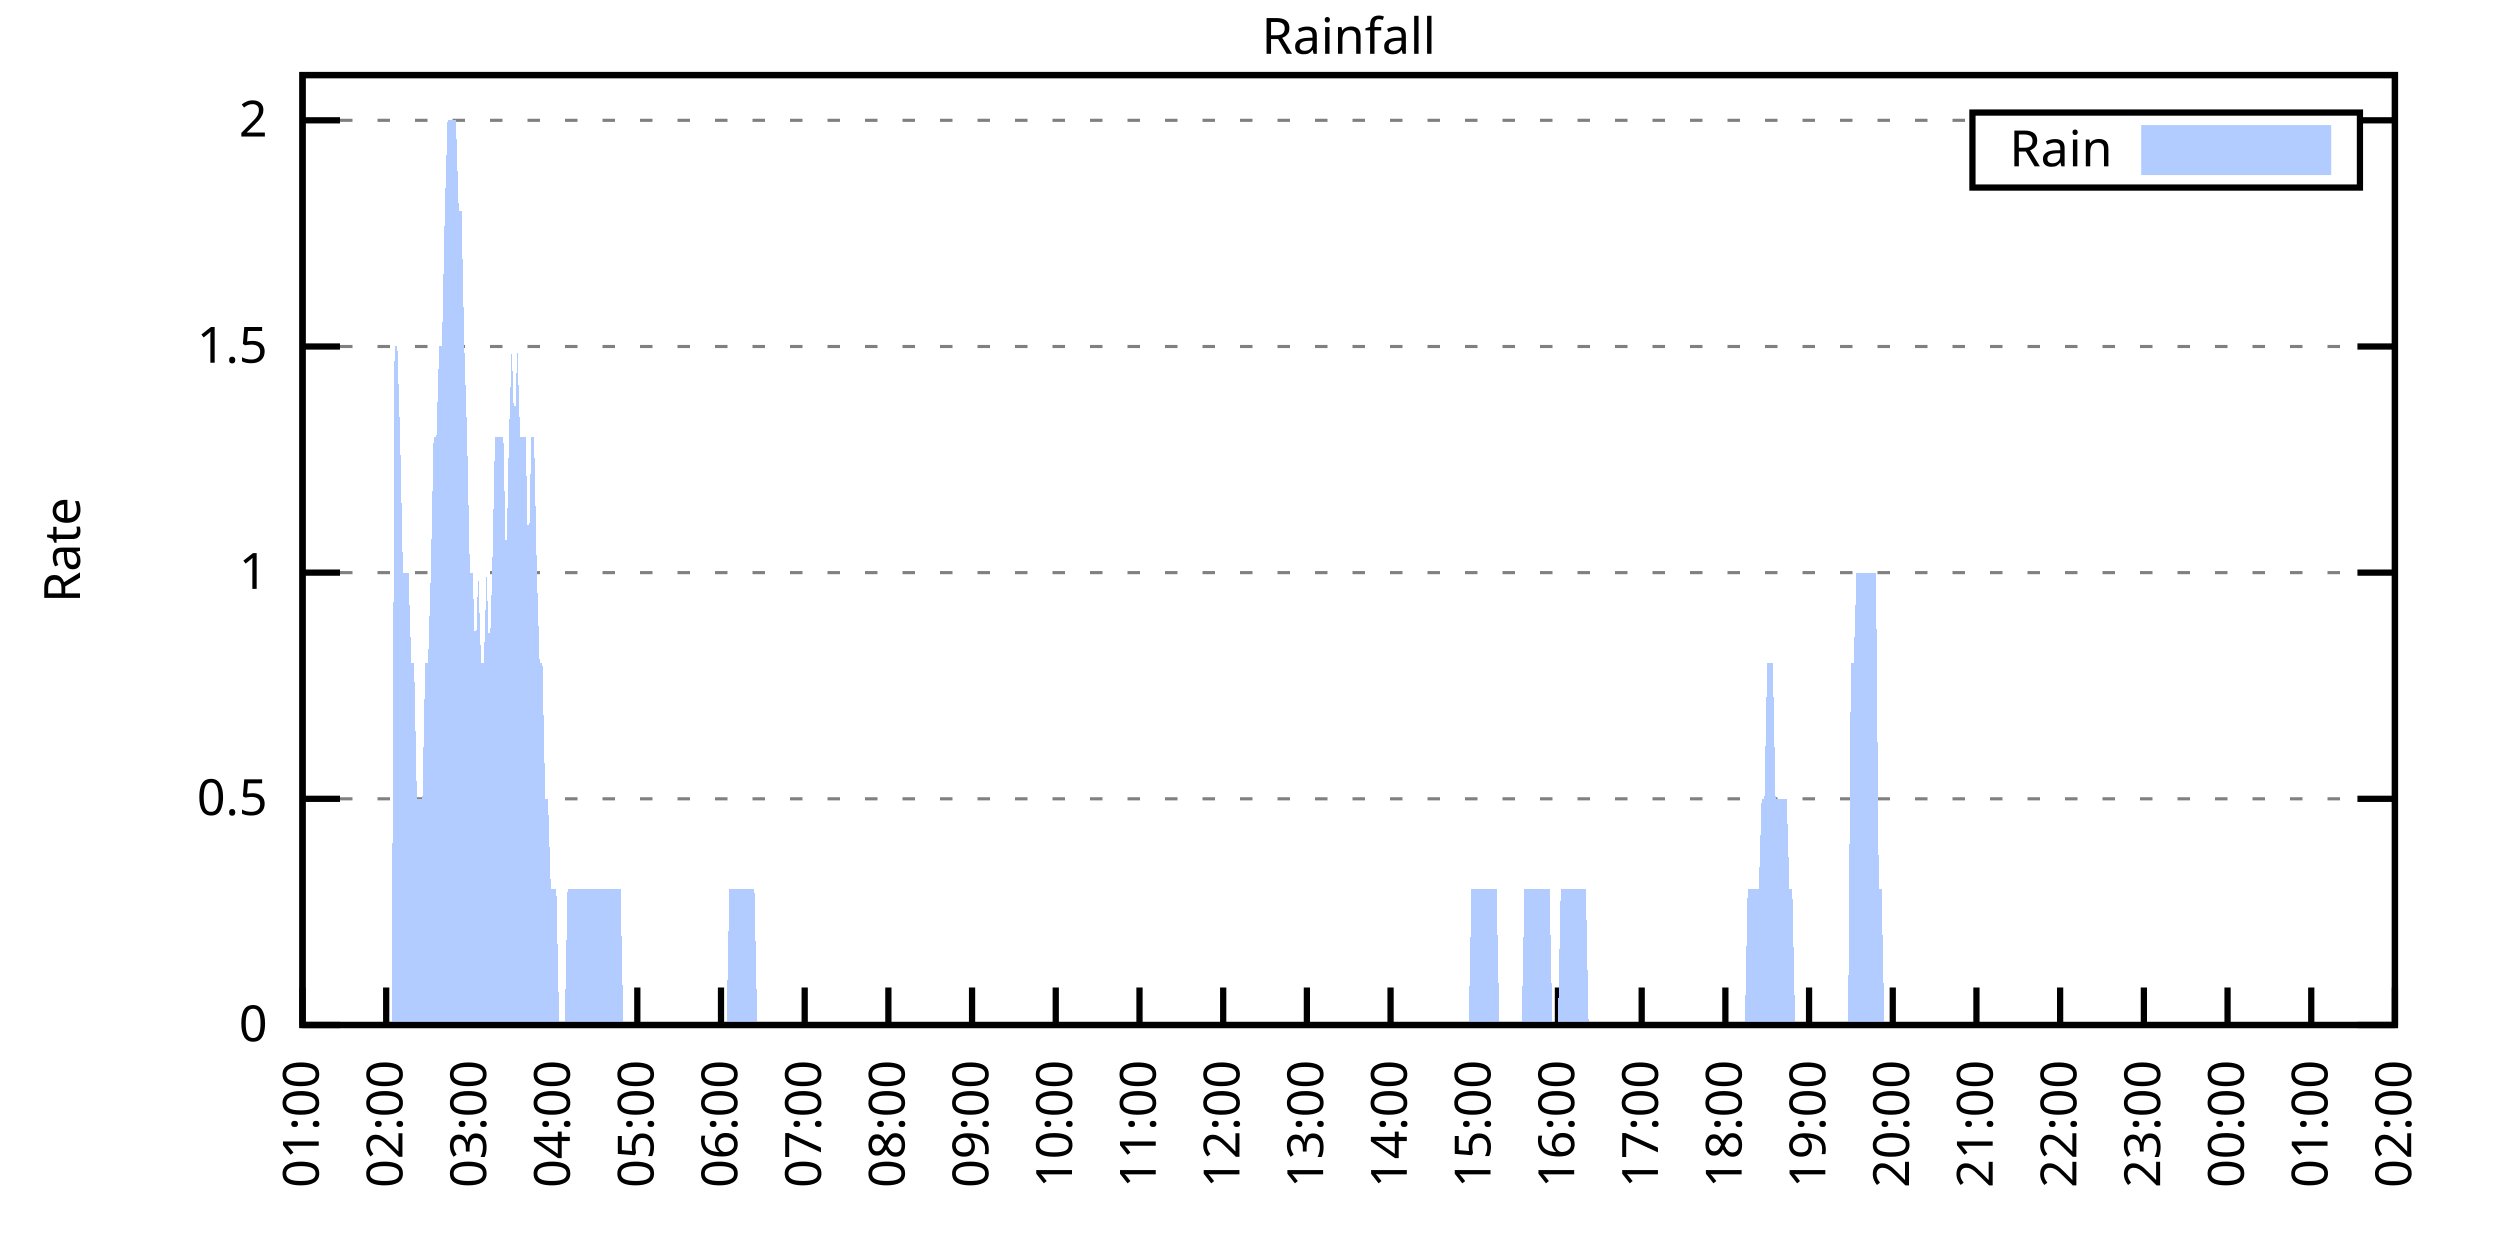
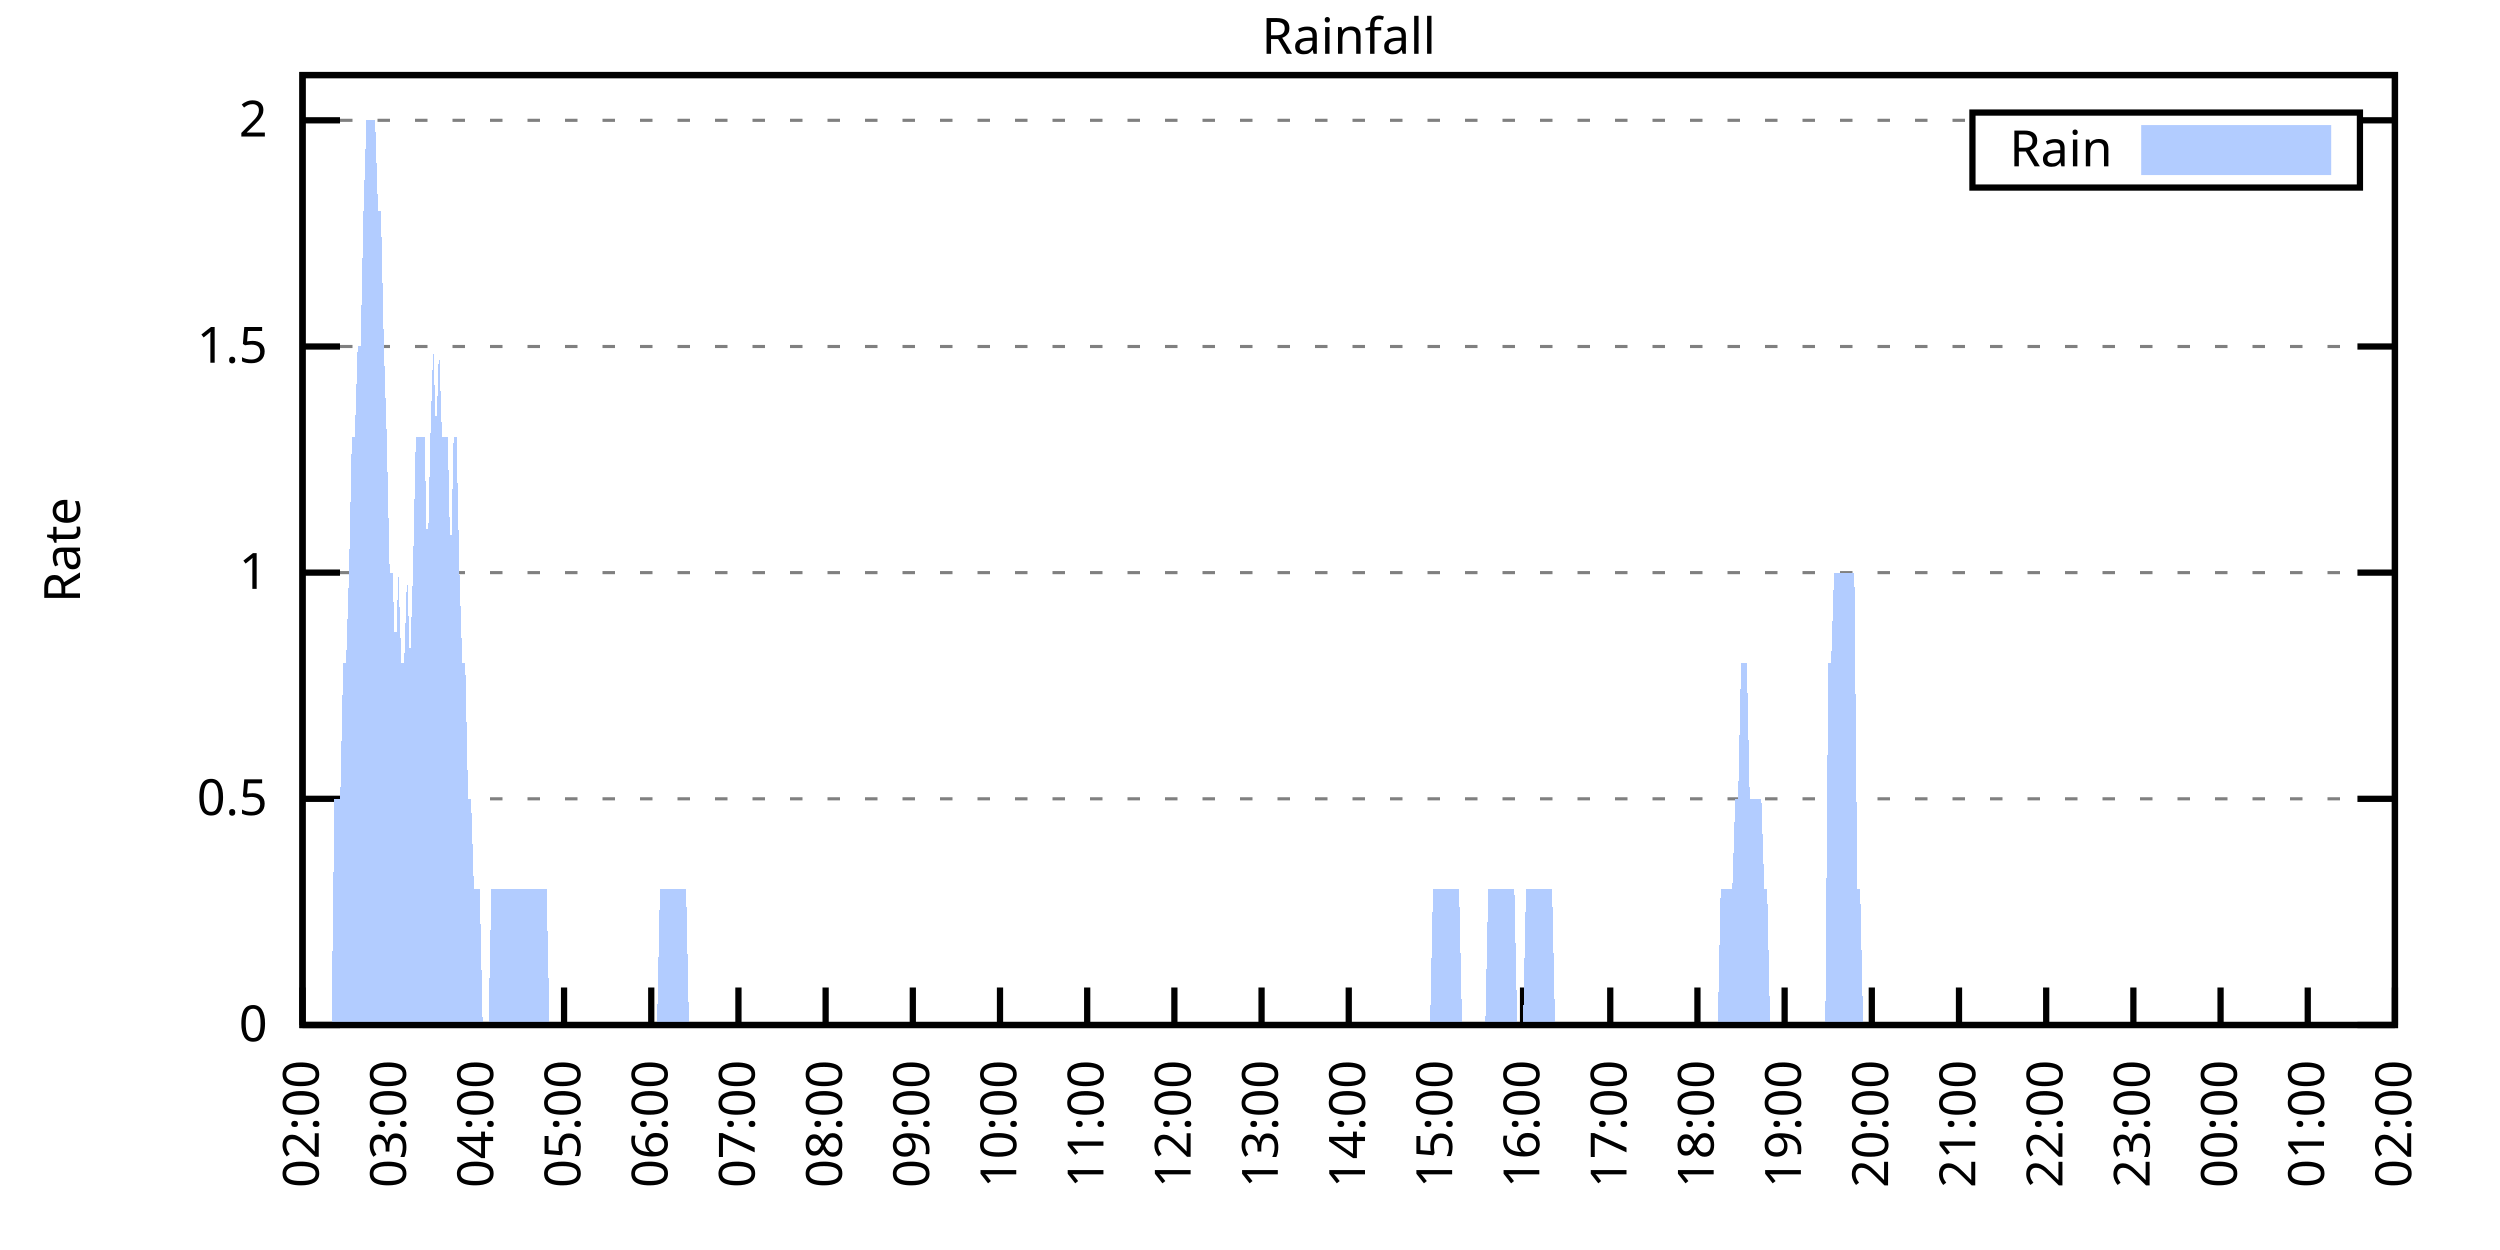
<svg xmlns="http://www.w3.org/2000/svg" xmlns:xlink="http://www.w3.org/1999/xlink" width="400" height="200" viewBox="0 0 400 200">
  <g id="gnuplot_canvas">
    <rect x="0" y="0" width="400" height="200" fill="none" />
    <defs>
      <circle id="gpDot" r="0.5" stroke-width="0.5" stroke="currentColor" />
      <path id="gpPt0" stroke-width="0.333" stroke="currentColor" d="M-1,0 h2 M0,-1 v2" />
      <path id="gpPt1" stroke-width="0.333" stroke="currentColor" d="M-1,-1 L1,1 M1,-1 L-1,1" />
      <path id="gpPt2" stroke-width="0.333" stroke="currentColor" d="M-1,0 L1,0 M0,-1 L0,1 M-1,-1 L1,1 M-1,1 L1,-1" />
      <rect id="gpPt3" stroke-width="0.333" stroke="currentColor" x="-1" y="-1" width="2" height="2" />
      <rect id="gpPt4" stroke-width="0.333" stroke="currentColor" fill="currentColor" x="-1" y="-1" width="2" height="2" />
      <circle id="gpPt5" stroke-width="0.333" stroke="currentColor" cx="0" cy="0" r="1" />
      <use xlink:href="#gpPt5" id="gpPt6" fill="currentColor" stroke="none" />
      <path id="gpPt7" stroke-width="0.333" stroke="currentColor" d="M0,-1.33 L-1.33,0.67 L1.33,0.67 z" />
      <use xlink:href="#gpPt7" id="gpPt8" fill="currentColor" stroke="none" />
      <use xlink:href="#gpPt7" id="gpPt9" stroke="currentColor" transform="rotate(180)" />
      <use xlink:href="#gpPt9" id="gpPt10" fill="currentColor" stroke="none" />
      <use xlink:href="#gpPt3" id="gpPt11" stroke="currentColor" transform="rotate(45)" />
      <use xlink:href="#gpPt11" id="gpPt12" fill="currentColor" stroke="none" />
      <path id="gpPt13" stroke-width="0.333" stroke="currentColor" d="M0,1.330 L1.265,0.411 L0.782,-1.067 L-0.782,-1.076 L-1.265,0.411 z" />
      <use xlink:href="#gpPt13" id="gpPt14" fill="currentColor" stroke="none" />
      <filter id="textbox" filterUnits="objectBoundingBox" x="0" y="0" height="1" width="1">
        <feFlood flood-color="white" flood-opacity="1" result="bgnd" />
        <feComposite in="SourceGraphic" in2="bgnd" operator="atop" />
      </filter>
      <filter id="greybox" filterUnits="objectBoundingBox" x="0" y="0" height="1" width="1">
        <feFlood flood-color="lightgrey" flood-opacity="1" result="grey" />
        <feComposite in="SourceGraphic" in2="grey" operator="atop" />
      </filter>
    </defs>
    <g fill="none" color="white" stroke="currentColor" stroke-width="1.00" stroke-linecap="butt" stroke-linejoin="miter">
</g>
    <g fill="none" color="black" stroke="currentColor" stroke-width="1.00" stroke-linecap="butt" stroke-linejoin="miter">
      <g stroke="none" shape-rendering="crispEdges">
        <polygon fill="rgb(255, 255, 255)" points="48.40,164.00 383.18,164.00 383.18,12.02 48.40,12.02 " />
      </g>
    </g>
    <g fill="none" color="black" stroke="currentColor" stroke-width="1.00" stroke-linecap="butt" stroke-linejoin="miter">
</g>
    <g fill="none" color="black" stroke="black" stroke-width="0.50" stroke-linecap="butt" stroke-linejoin="miter">
</g>
    <g fill="none" color="gray" stroke="currentColor" stroke-width="0.50" stroke-linecap="butt" stroke-linejoin="miter">
      <path stroke="gray" stroke-dasharray="2,4" class="gridline" d="M48.40,164.00 L383.19,164.00  " />
    </g>
    <g fill="none" color="gray" stroke="gray" stroke-width="1.00" stroke-linecap="butt" stroke-linejoin="miter">
</g>
    <g fill="none" color="black" stroke="currentColor" stroke-width="1.00" stroke-linecap="butt" stroke-linejoin="miter">
      <path stroke="black" d="M48.40,164.00 L54.40,164.00 M383.19,164.00 L377.19,164.00  " />
      <g transform="translate(42.80,166.60)" stroke="none" fill="black" font-family="Sans" font-size="8.00" text-anchor="end">
        <text>
          <tspan font-family="Sans"> 0</tspan>
        </text>
      </g>
    </g>
    <g fill="none" color="black" stroke="currentColor" stroke-width="1.00" stroke-linecap="butt" stroke-linejoin="miter">
</g>
    <g fill="none" color="black" stroke="black" stroke-width="0.50" stroke-linecap="butt" stroke-linejoin="miter">
</g>
    <g fill="none" color="gray" stroke="currentColor" stroke-width="0.50" stroke-linecap="butt" stroke-linejoin="miter">
      <path stroke="gray" stroke-dasharray="2,4" class="gridline" d="M48.40,127.81 L383.19,127.81  " />
    </g>
    <g fill="none" color="gray" stroke="gray" stroke-width="1.00" stroke-linecap="butt" stroke-linejoin="miter">
</g>
    <g fill="none" color="black" stroke="currentColor" stroke-width="1.00" stroke-linecap="butt" stroke-linejoin="miter">
      <path stroke="black" d="M48.40,127.81 L54.40,127.81 M383.19,127.81 L377.19,127.81  " />
      <g transform="translate(42.80,130.41)" stroke="none" fill="black" font-family="Sans" font-size="8.00" text-anchor="end">
        <text>
          <tspan font-family="Sans"> 0.5</tspan>
        </text>
      </g>
    </g>
    <g fill="none" color="black" stroke="currentColor" stroke-width="1.00" stroke-linecap="butt" stroke-linejoin="miter">
</g>
    <g fill="none" color="black" stroke="black" stroke-width="0.50" stroke-linecap="butt" stroke-linejoin="miter">
</g>
    <g fill="none" color="gray" stroke="currentColor" stroke-width="0.50" stroke-linecap="butt" stroke-linejoin="miter">
      <path stroke="gray" stroke-dasharray="2,4" class="gridline" d="M48.40,91.62 L383.19,91.62  " />
    </g>
    <g fill="none" color="gray" stroke="gray" stroke-width="1.00" stroke-linecap="butt" stroke-linejoin="miter">
</g>
    <g fill="none" color="black" stroke="currentColor" stroke-width="1.00" stroke-linecap="butt" stroke-linejoin="miter">
      <path stroke="black" d="M48.40,91.62 L54.40,91.62 M383.19,91.62 L377.19,91.62  " />
      <g transform="translate(42.80,94.22)" stroke="none" fill="black" font-family="Sans" font-size="8.00" text-anchor="end">
        <text>
          <tspan font-family="Sans"> 1</tspan>
        </text>
      </g>
    </g>
    <g fill="none" color="black" stroke="currentColor" stroke-width="1.00" stroke-linecap="butt" stroke-linejoin="miter">
</g>
    <g fill="none" color="black" stroke="black" stroke-width="0.50" stroke-linecap="butt" stroke-linejoin="miter">
</g>
    <g fill="none" color="gray" stroke="currentColor" stroke-width="0.50" stroke-linecap="butt" stroke-linejoin="miter">
      <path stroke="gray" stroke-dasharray="2,4" class="gridline" d="M48.40,55.44 L383.19,55.44  " />
    </g>
    <g fill="none" color="gray" stroke="gray" stroke-width="1.00" stroke-linecap="butt" stroke-linejoin="miter">
</g>
    <g fill="none" color="black" stroke="currentColor" stroke-width="1.00" stroke-linecap="butt" stroke-linejoin="miter">
      <path stroke="black" d="M48.40,55.44 L54.40,55.44 M383.19,55.44 L377.19,55.44  " />
      <g transform="translate(42.80,58.04)" stroke="none" fill="black" font-family="Sans" font-size="8.00" text-anchor="end">
        <text>
          <tspan font-family="Sans"> 1.5</tspan>
        </text>
      </g>
    </g>
    <g fill="none" color="black" stroke="currentColor" stroke-width="1.00" stroke-linecap="butt" stroke-linejoin="miter">
</g>
    <g fill="none" color="black" stroke="black" stroke-width="0.50" stroke-linecap="butt" stroke-linejoin="miter">
</g>
    <g fill="none" color="gray" stroke="currentColor" stroke-width="0.50" stroke-linecap="butt" stroke-linejoin="miter">
      <path stroke="gray" stroke-dasharray="2,4" class="gridline" d="M48.40,19.25 L315.59,19.25 M377.59,19.25 L383.19,19.25  " />
    </g>
    <g fill="none" color="gray" stroke="gray" stroke-width="1.00" stroke-linecap="butt" stroke-linejoin="miter">
</g>
    <g fill="none" color="black" stroke="currentColor" stroke-width="1.00" stroke-linecap="butt" stroke-linejoin="miter">
      <path stroke="black" d="M48.40,19.25 L54.40,19.25 M383.19,19.25 L377.19,19.25  " />
      <g transform="translate(42.80,21.85)" stroke="none" fill="black" font-family="Sans" font-size="8.00" text-anchor="end">
        <text>
          <tspan font-family="Sans"> 2</tspan>
        </text>
      </g>
    </g>
    <g fill="none" color="black" stroke="currentColor" stroke-width="1.00" stroke-linecap="butt" stroke-linejoin="miter">
      <path stroke="black" d="M48.40,164.00 L48.40,158.00  " />
      <g transform="translate(51.00,169.60) rotate(270.00)" stroke="none" fill="black" font-family="Sans" font-size="8.00" text-anchor="end">
        <text>
-           <tspan font-family="Sans">01:00</tspan>
-         </text>
-       </g>
-     </g>
-     <g fill="none" color="black" stroke="currentColor" stroke-width="1.00" stroke-linecap="butt" stroke-linejoin="miter">
-       <path stroke="black" d="M61.79,164.00 L61.79,158.00  " />
-       <g transform="translate(64.39,169.60) rotate(270.00)" stroke="none" fill="black" font-family="Sans" font-size="8.00" text-anchor="end">
-         <text>
          <tspan font-family="Sans">02:00</tspan>
        </text>
      </g>
    </g>
    <g fill="none" color="black" stroke="currentColor" stroke-width="1.00" stroke-linecap="butt" stroke-linejoin="miter">
-       <path stroke="black" d="M75.18,164.00 L75.18,158.00  " />
-       <g transform="translate(77.78,169.60) rotate(270.00)" stroke="none" fill="black" font-family="Sans" font-size="8.00" text-anchor="end">
+       <path stroke="black" d="M62.35,164.00 L62.35,158.00  " />
+       <g transform="translate(64.95,169.60) rotate(270.00)" stroke="none" fill="black" font-family="Sans" font-size="8.00" text-anchor="end">
        <text>
          <tspan font-family="Sans">03:00</tspan>
        </text>
      </g>
    </g>
    <g fill="none" color="black" stroke="currentColor" stroke-width="1.00" stroke-linecap="butt" stroke-linejoin="miter">
-       <path stroke="black" d="M88.57,164.00 L88.57,158.00  " />
-       <g transform="translate(91.17,169.60) rotate(270.00)" stroke="none" fill="black" font-family="Sans" font-size="8.00" text-anchor="end">
+       <path stroke="black" d="M76.30,164.00 L76.30,158.00  " />
+       <g transform="translate(78.90,169.60) rotate(270.00)" stroke="none" fill="black" font-family="Sans" font-size="8.00" text-anchor="end">
        <text>
          <tspan font-family="Sans">04:00</tspan>
        </text>
      </g>
    </g>
    <g fill="none" color="black" stroke="currentColor" stroke-width="1.00" stroke-linecap="butt" stroke-linejoin="miter">
-       <path stroke="black" d="M101.97,164.00 L101.97,158.00  " />
-       <g transform="translate(104.57,169.60) rotate(270.00)" stroke="none" fill="black" font-family="Sans" font-size="8.00" text-anchor="end">
+       <path stroke="black" d="M90.25,164.00 L90.25,158.00  " />
+       <g transform="translate(92.85,169.60) rotate(270.00)" stroke="none" fill="black" font-family="Sans" font-size="8.00" text-anchor="end">
        <text>
          <tspan font-family="Sans">05:00</tspan>
        </text>
      </g>
    </g>
    <g fill="none" color="black" stroke="currentColor" stroke-width="1.00" stroke-linecap="butt" stroke-linejoin="miter">
-       <path stroke="black" d="M115.36,164.00 L115.36,158.00  " />
-       <g transform="translate(117.96,169.60) rotate(270.00)" stroke="none" fill="black" font-family="Sans" font-size="8.00" text-anchor="end">
+       <path stroke="black" d="M104.20,164.00 L104.20,158.00  " />
+       <g transform="translate(106.80,169.60) rotate(270.00)" stroke="none" fill="black" font-family="Sans" font-size="8.00" text-anchor="end">
        <text>
          <tspan font-family="Sans">06:00</tspan>
        </text>
      </g>
    </g>
    <g fill="none" color="black" stroke="currentColor" stroke-width="1.00" stroke-linecap="butt" stroke-linejoin="miter">
-       <path stroke="black" d="M128.75,164.00 L128.75,158.00  " />
-       <g transform="translate(131.35,169.60) rotate(270.00)" stroke="none" fill="black" font-family="Sans" font-size="8.00" text-anchor="end">
+       <path stroke="black" d="M118.15,164.00 L118.15,158.00  " />
+       <g transform="translate(120.75,169.60) rotate(270.00)" stroke="none" fill="black" font-family="Sans" font-size="8.00" text-anchor="end">
        <text>
          <tspan font-family="Sans">07:00</tspan>
        </text>
      </g>
    </g>
    <g fill="none" color="black" stroke="currentColor" stroke-width="1.00" stroke-linecap="butt" stroke-linejoin="miter">
-       <path stroke="black" d="M142.14,164.00 L142.14,158.00  " />
-       <g transform="translate(144.74,169.60) rotate(270.00)" stroke="none" fill="black" font-family="Sans" font-size="8.00" text-anchor="end">
+       <path stroke="black" d="M132.10,164.00 L132.10,158.00  " />
+       <g transform="translate(134.70,169.60) rotate(270.00)" stroke="none" fill="black" font-family="Sans" font-size="8.00" text-anchor="end">
        <text>
          <tspan font-family="Sans">08:00</tspan>
        </text>
      </g>
    </g>
    <g fill="none" color="black" stroke="currentColor" stroke-width="1.00" stroke-linecap="butt" stroke-linejoin="miter">
-       <path stroke="black" d="M155.53,164.00 L155.53,158.00  " />
-       <g transform="translate(158.13,169.60) rotate(270.00)" stroke="none" fill="black" font-family="Sans" font-size="8.00" text-anchor="end">
+       <path stroke="black" d="M146.05,164.00 L146.05,158.00  " />
+       <g transform="translate(148.65,169.60) rotate(270.00)" stroke="none" fill="black" font-family="Sans" font-size="8.00" text-anchor="end">
        <text>
          <tspan font-family="Sans">09:00</tspan>
        </text>
      </g>
    </g>
    <g fill="none" color="black" stroke="currentColor" stroke-width="1.00" stroke-linecap="butt" stroke-linejoin="miter">
-       <path stroke="black" d="M168.92,164.00 L168.92,158.00  " />
-       <g transform="translate(171.52,169.60) rotate(270.00)" stroke="none" fill="black" font-family="Sans" font-size="8.00" text-anchor="end">
+       <path stroke="black" d="M160.00,164.00 L160.00,158.00  " />
+       <g transform="translate(162.60,169.60) rotate(270.00)" stroke="none" fill="black" font-family="Sans" font-size="8.00" text-anchor="end">
        <text>
          <tspan font-family="Sans">10:00</tspan>
        </text>
      </g>
    </g>
    <g fill="none" color="black" stroke="currentColor" stroke-width="1.00" stroke-linecap="butt" stroke-linejoin="miter">
-       <path stroke="black" d="M182.32,164.00 L182.32,158.00  " />
-       <g transform="translate(184.92,169.60) rotate(270.00)" stroke="none" fill="black" font-family="Sans" font-size="8.00" text-anchor="end">
+       <path stroke="black" d="M173.95,164.00 L173.95,158.00  " />
+       <g transform="translate(176.55,169.60) rotate(270.00)" stroke="none" fill="black" font-family="Sans" font-size="8.00" text-anchor="end">
        <text>
          <tspan font-family="Sans">11:00</tspan>
        </text>
      </g>
    </g>
    <g fill="none" color="black" stroke="currentColor" stroke-width="1.00" stroke-linecap="butt" stroke-linejoin="miter">
-       <path stroke="black" d="M195.71,164.00 L195.71,158.00  " />
-       <g transform="translate(198.31,169.60) rotate(270.00)" stroke="none" fill="black" font-family="Sans" font-size="8.00" text-anchor="end">
+       <path stroke="black" d="M187.90,164.00 L187.90,158.00  " />
+       <g transform="translate(190.50,169.60) rotate(270.00)" stroke="none" fill="black" font-family="Sans" font-size="8.00" text-anchor="end">
        <text>
          <tspan font-family="Sans">12:00</tspan>
        </text>
      </g>
    </g>
    <g fill="none" color="black" stroke="currentColor" stroke-width="1.00" stroke-linecap="butt" stroke-linejoin="miter">
-       <path stroke="black" d="M209.10,164.00 L209.10,158.00  " />
-       <g transform="translate(211.70,169.60) rotate(270.00)" stroke="none" fill="black" font-family="Sans" font-size="8.00" text-anchor="end">
+       <path stroke="black" d="M201.85,164.00 L201.85,158.00  " />
+       <g transform="translate(204.45,169.60) rotate(270.00)" stroke="none" fill="black" font-family="Sans" font-size="8.00" text-anchor="end">
        <text>
          <tspan font-family="Sans">13:00</tspan>
        </text>
      </g>
    </g>
    <g fill="none" color="black" stroke="currentColor" stroke-width="1.00" stroke-linecap="butt" stroke-linejoin="miter">
-       <path stroke="black" d="M222.49,164.00 L222.49,158.00  " />
-       <g transform="translate(225.09,169.60) rotate(270.00)" stroke="none" fill="black" font-family="Sans" font-size="8.00" text-anchor="end">
+       <path stroke="black" d="M215.80,164.00 L215.80,158.00  " />
+       <g transform="translate(218.40,169.60) rotate(270.00)" stroke="none" fill="black" font-family="Sans" font-size="8.00" text-anchor="end">
        <text>
          <tspan font-family="Sans">14:00</tspan>
        </text>
      </g>
    </g>
    <g fill="none" color="black" stroke="currentColor" stroke-width="1.00" stroke-linecap="butt" stroke-linejoin="miter">
-       <path stroke="black" d="M235.88,164.00 L235.88,158.00  " />
-       <g transform="translate(238.48,169.60) rotate(270.00)" stroke="none" fill="black" font-family="Sans" font-size="8.00" text-anchor="end">
+       <path stroke="black" d="M229.74,164.00 L229.74,158.00  " />
+       <g transform="translate(232.34,169.60) rotate(270.00)" stroke="none" fill="black" font-family="Sans" font-size="8.00" text-anchor="end">
        <text>
          <tspan font-family="Sans">15:00</tspan>
        </text>
      </g>
    </g>
    <g fill="none" color="black" stroke="currentColor" stroke-width="1.00" stroke-linecap="butt" stroke-linejoin="miter">
-       <path stroke="black" d="M249.27,164.00 L249.27,158.00  " />
-       <g transform="translate(251.87,169.60) rotate(270.00)" stroke="none" fill="black" font-family="Sans" font-size="8.00" text-anchor="end">
+       <path stroke="black" d="M243.69,164.00 L243.69,158.00  " />
+       <g transform="translate(246.29,169.60) rotate(270.00)" stroke="none" fill="black" font-family="Sans" font-size="8.00" text-anchor="end">
        <text>
          <tspan font-family="Sans">16:00</tspan>
        </text>
      </g>
    </g>
    <g fill="none" color="black" stroke="currentColor" stroke-width="1.00" stroke-linecap="butt" stroke-linejoin="miter">
-       <path stroke="black" d="M262.67,164.00 L262.67,158.00  " />
-       <g transform="translate(265.27,169.60) rotate(270.00)" stroke="none" fill="black" font-family="Sans" font-size="8.00" text-anchor="end">
+       <path stroke="black" d="M257.64,164.00 L257.64,158.00  " />
+       <g transform="translate(260.24,169.60) rotate(270.00)" stroke="none" fill="black" font-family="Sans" font-size="8.00" text-anchor="end">
        <text>
          <tspan font-family="Sans">17:00</tspan>
        </text>
      </g>
    </g>
    <g fill="none" color="black" stroke="currentColor" stroke-width="1.00" stroke-linecap="butt" stroke-linejoin="miter">
-       <path stroke="black" d="M276.06,164.00 L276.06,158.00  " />
-       <g transform="translate(278.66,169.60) rotate(270.00)" stroke="none" fill="black" font-family="Sans" font-size="8.00" text-anchor="end">
+       <path stroke="black" d="M271.59,164.00 L271.59,158.00  " />
+       <g transform="translate(274.19,169.60) rotate(270.00)" stroke="none" fill="black" font-family="Sans" font-size="8.00" text-anchor="end">
        <text>
          <tspan font-family="Sans">18:00</tspan>
        </text>
      </g>
    </g>
    <g fill="none" color="black" stroke="currentColor" stroke-width="1.00" stroke-linecap="butt" stroke-linejoin="miter">
-       <path stroke="black" d="M289.45,164.00 L289.45,158.00  " />
-       <g transform="translate(292.05,169.60) rotate(270.00)" stroke="none" fill="black" font-family="Sans" font-size="8.00" text-anchor="end">
+       <path stroke="black" d="M285.54,164.00 L285.54,158.00  " />
+       <g transform="translate(288.14,169.60) rotate(270.00)" stroke="none" fill="black" font-family="Sans" font-size="8.00" text-anchor="end">
        <text>
          <tspan font-family="Sans">19:00</tspan>
        </text>
      </g>
    </g>
    <g fill="none" color="black" stroke="currentColor" stroke-width="1.00" stroke-linecap="butt" stroke-linejoin="miter">
-       <path stroke="black" d="M302.84,164.00 L302.84,158.00  " />
-       <g transform="translate(305.44,169.60) rotate(270.00)" stroke="none" fill="black" font-family="Sans" font-size="8.00" text-anchor="end">
+       <path stroke="black" d="M299.49,164.00 L299.49,158.00  " />
+       <g transform="translate(302.09,169.60) rotate(270.00)" stroke="none" fill="black" font-family="Sans" font-size="8.00" text-anchor="end">
        <text>
          <tspan font-family="Sans">20:00</tspan>
        </text>
      </g>
    </g>
    <g fill="none" color="black" stroke="currentColor" stroke-width="1.00" stroke-linecap="butt" stroke-linejoin="miter">
-       <path stroke="black" d="M316.23,164.00 L316.23,158.00  " />
-       <g transform="translate(318.83,169.60) rotate(270.00)" stroke="none" fill="black" font-family="Sans" font-size="8.00" text-anchor="end">
+       <path stroke="black" d="M313.44,164.00 L313.44,158.00  " />
+       <g transform="translate(316.04,169.60) rotate(270.00)" stroke="none" fill="black" font-family="Sans" font-size="8.00" text-anchor="end">
        <text>
          <tspan font-family="Sans">21:00</tspan>
        </text>
      </g>
    </g>
    <g fill="none" color="black" stroke="currentColor" stroke-width="1.00" stroke-linecap="butt" stroke-linejoin="miter">
-       <path stroke="black" d="M329.62,164.00 L329.62,158.00  " />
-       <g transform="translate(332.22,169.60) rotate(270.00)" stroke="none" fill="black" font-family="Sans" font-size="8.00" text-anchor="end">
+       <path stroke="black" d="M327.39,164.00 L327.39,158.00  " />
+       <g transform="translate(329.99,169.60) rotate(270.00)" stroke="none" fill="black" font-family="Sans" font-size="8.00" text-anchor="end">
        <text>
          <tspan font-family="Sans">22:00</tspan>
        </text>
      </g>
    </g>
    <g fill="none" color="black" stroke="currentColor" stroke-width="1.00" stroke-linecap="butt" stroke-linejoin="miter">
-       <path stroke="black" d="M343.02,164.00 L343.02,158.00  " />
-       <g transform="translate(345.62,169.60) rotate(270.00)" stroke="none" fill="black" font-family="Sans" font-size="8.00" text-anchor="end">
+       <path stroke="black" d="M341.34,164.00 L341.34,158.00  " />
+       <g transform="translate(343.94,169.60) rotate(270.00)" stroke="none" fill="black" font-family="Sans" font-size="8.00" text-anchor="end">
        <text>
          <tspan font-family="Sans">23:00</tspan>
        </text>
      </g>
    </g>
    <g fill="none" color="black" stroke="currentColor" stroke-width="1.00" stroke-linecap="butt" stroke-linejoin="miter">
-       <path stroke="black" d="M356.41,164.00 L356.41,158.00  " />
-       <g transform="translate(359.01,169.60) rotate(270.00)" stroke="none" fill="black" font-family="Sans" font-size="8.00" text-anchor="end">
+       <path stroke="black" d="M355.29,164.00 L355.29,158.00  " />
+       <g transform="translate(357.89,169.60) rotate(270.00)" stroke="none" fill="black" font-family="Sans" font-size="8.00" text-anchor="end">
        <text>
          <tspan font-family="Sans">00:00</tspan>
        </text>
      </g>
    </g>
    <g fill="none" color="black" stroke="currentColor" stroke-width="1.00" stroke-linecap="butt" stroke-linejoin="miter">
-       <path stroke="black" d="M369.80,164.00 L369.80,158.00  " />
-       <g transform="translate(372.40,169.60) rotate(270.00)" stroke="none" fill="black" font-family="Sans" font-size="8.00" text-anchor="end">
+       <path stroke="black" d="M369.24,164.00 L369.24,158.00  " />
+       <g transform="translate(371.84,169.60) rotate(270.00)" stroke="none" fill="black" font-family="Sans" font-size="8.00" text-anchor="end">
        <text>
          <tspan font-family="Sans">01:00</tspan>
        </text>
      </g>
    </g>
    <g fill="none" color="black" stroke="currentColor" stroke-width="1.00" stroke-linecap="butt" stroke-linejoin="miter">
      <path stroke="black" d="M383.19,164.00 L383.19,158.00  " />
      <g transform="translate(385.79,169.60) rotate(270.00)" stroke="none" fill="black" font-family="Sans" font-size="8.00" text-anchor="end">
        <text>
          <tspan font-family="Sans">02:00</tspan>
        </text>
      </g>
    </g>
    <g fill="none" color="black" stroke="currentColor" stroke-width="1.00" stroke-linecap="butt" stroke-linejoin="miter">
</g>
    <g fill="none" color="black" stroke="currentColor" stroke-width="1.00" stroke-linecap="butt" stroke-linejoin="miter">
      <path stroke="black" d="M48.40,12.01 L48.40,164.00 L383.19,164.00 L383.19,12.01 L48.40,12.01 Z  " />
    </g>
    <g fill="none" color="black" stroke="currentColor" stroke-width="1.00" stroke-linecap="butt" stroke-linejoin="miter">
</g>
    <g fill="none" color="black" stroke="currentColor" stroke-width="1.00" stroke-linecap="butt" stroke-linejoin="miter">
      <path stroke="black" d="M315.59,30.01 L315.59,18.01 L377.59,18.01 L377.59,30.01 L315.59,30.01 Z  " />
    </g>
    <g id="Rainfall_plot_1">
      <g fill="none" color="white" stroke="black" stroke-width="2.00" stroke-linecap="butt" stroke-linejoin="miter">
</g>
      <g fill="none" color="black" stroke="currentColor" stroke-width="2.00" stroke-linecap="butt" stroke-linejoin="miter">
        <g transform="translate(337.99,26.61)" stroke="none" fill="black" font-family="Sans" font-size="8.00" text-anchor="end">
          <text>
            <tspan font-family="Sans">Rain</tspan>
          </text>
        </g>
      </g>
      <g fill="none" color="black" stroke="currentColor" stroke-width="2.00" stroke-linecap="butt" stroke-linejoin="miter">
        <g stroke="none" shape-rendering="crispEdges">
          <polygon fill="rgb(178, 204, 255)" points="343.59,27.01 371.99,27.01 371.99,21.01 343.59,21.01 " />
        </g>
        <path stroke="rgb(178, 204, 255)" d="M343.59,27.01 L371.99,27.01 L371.99,21.01 L343.59,21.01 L343.59,27.01 Z  " />
      </g>
      <g fill="none" color="black" stroke="currentColor" stroke-width="2.00" stroke-linecap="butt" stroke-linejoin="miter">
        <g stroke="none" shape-rendering="crispEdges">
-           <polygon fill="rgb(178, 204, 255)" points="58.67,164.00 59.11,164.00 59.56,164.00 60.01,164.00 60.45,164.00 60.90,164.00 61.35,164.00 61.79,164.00 62.24,164.00 62.68,164.00 63.13,55.44 63.58,55.44 64.02,69.91 64.47,91.62 64.92,91.62 65.36,91.62 65.81,106.10 66.26,106.10 66.70,127.81 67.15,127.81 67.59,127.81 68.04,106.10 68.49,106.10 68.93,91.62 69.38,69.91 69.83,69.91 70.27,55.44 70.72,55.44 71.17,33.72 71.61,19.25 72.06,19.25 72.50,19.25 72.95,19.25 73.40,33.72 73.84,33.72 74.29,55.44 74.74,69.91 75.18,91.62 75.63,91.62 76.08,106.10 76.52,91.62 76.97,106.10 77.42,106.10 77.86,91.62 78.31,106.10 78.75,91.62 79.20,69.91 79.65,69.91 80.09,69.91 80.54,69.91 80.99,91.62 81.43,69.91 81.88,55.44 82.33,69.91 82.77,55.44 83.22,69.91 83.66,69.91 84.11,69.91 84.56,91.62 85.00,69.91 85.45,69.91 85.90,91.62 86.34,106.10 86.79,106.10 87.24,127.81 87.68,127.81 88.13,142.29 88.57,142.29 89.02,142.29 89.47,164.00 89.91,164.00 90.36,164.00 90.81,142.29 91.25,142.29 91.70,142.29 92.15,142.29 92.59,142.29 93.04,142.29 93.49,142.29 93.93,142.29 94.38,142.29 94.82,142.29 95.27,142.29 95.72,142.29 96.16,142.29 96.61,142.29 97.06,142.29 97.50,142.29 97.95,142.29 98.40,142.29 98.84,142.29 99.29,142.29 99.73,164.00 100.18,164.00 100.63,164.00 101.07,164.00 101.52,164.00 101.97,164.00 102.41,164.00 102.86,164.00 103.31,164.00 103.75,164.00 104.20,164.00 104.64,164.00 105.09,164.00 105.54,164.00 105.98,164.00 106.43,164.00 106.88,164.00 107.32,164.00 107.77,164.00 108.22,164.00 108.66,164.00 109.11,164.00 109.55,164.00 110.00,164.00 110.45,164.00 110.89,164.00 111.34,164.00 111.79,164.00 112.23,164.00 112.68,164.00 113.13,164.00 113.57,164.00 114.02,164.00 114.47,164.00 114.91,164.00 115.36,164.00 115.80,164.00 116.25,164.00 116.70,142.29 117.14,142.29 117.59,142.29 118.04,142.29 118.48,142.29 118.93,142.29 119.38,142.29 119.82,142.29 120.27,142.29 120.71,142.29 121.16,164.00 121.61,164.00 122.05,164.00 122.50,164.00 122.95,164.00 123.39,164.00 123.84,164.00 124.29,164.00 124.73,164.00 125.18,164.00 125.62,164.00 126.07,164.00 126.52,164.00 126.96,164.00 127.41,164.00 127.86,164.00 128.30,164.00 128.75,164.00 129.20,164.00 129.64,164.00 130.09,164.00 130.54,164.00 130.98,164.00 131.43,164.00 131.87,164.00 132.32,164.00 132.77,164.00 133.21,164.00 133.66,164.00 134.11,164.00 134.55,164.00 135.00,164.00 135.45,164.00 135.89,164.00 136.34,164.00 136.78,164.00 137.23,164.00 137.68,164.00 138.12,164.00 138.57,164.00 139.02,164.00 139.46,164.00 139.91,164.00 140.36,164.00 140.80,164.00 141.25,164.00 141.69,164.00 142.14,164.00 142.59,164.00 143.03,164.00 143.48,164.00 143.93,164.00 144.37,164.00 144.82,164.00 145.27,164.00 145.71,164.00 146.16,164.00 146.61,164.00 147.05,164.00 147.50,164.00 147.94,164.00 148.39,164.00 148.84,164.00 149.28,164.00 149.73,164.00 150.18,164.00 150.62,164.00 151.07,164.00 151.52,164.00 151.96,164.00 152.41,164.00 152.85,164.00 153.30,164.00 153.75,164.00 154.19,164.00 154.64,164.00 155.09,164.00 155.53,164.00 155.98,164.00 156.43,164.00 156.87,164.00 157.32,164.00 157.76,164.00 158.21,164.00 158.66,164.00 159.10,164.00 159.55,164.00 160.00,164.00 160.44,164.00 160.89,164.00 161.34,164.00 161.78,164.00 162.23,164.00 162.67,164.00 163.12,164.00 163.57,164.00 164.01,164.00 164.46,164.00 164.91,164.00 165.35,164.00 165.80,164.00 166.25,164.00 166.69,164.00 167.14,164.00 167.59,164.00 168.03,164.00 168.48,164.00 168.92,164.00 169.37,164.00 169.82,164.00 170.26,164.00 170.71,164.00 171.16,164.00 171.60,164.00 172.05,164.00 172.50,164.00 172.94,164.00 173.39,164.00 173.83,164.00 174.28,164.00 174.73,164.00 175.17,164.00 175.62,164.00 176.07,164.00 176.51,164.00 176.96,164.00 177.41,164.00 177.85,164.00 178.30,164.00 178.74,164.00 179.19,164.00 179.64,164.00 180.08,164.00 180.53,164.00 180.98,164.00 181.42,164.00 181.87,164.00 182.32,164.00 182.76,164.00 183.21,164.00 183.66,164.00 184.10,164.00 184.55,164.00 184.99,164.00 185.44,164.00 185.89,164.00 186.33,164.00 186.78,164.00 187.23,164.00 187.67,164.00 188.12,164.00 188.57,164.00 189.01,164.00 189.46,164.00 189.90,164.00 190.35,164.00 190.80,164.00 191.24,164.00 191.69,164.00 192.14,164.00 192.58,164.00 193.03,164.00 193.48,164.00 193.92,164.00 194.37,164.00 194.81,164.00 195.26,164.00 195.71,164.00 196.15,164.00 196.60,164.00 197.05,164.00 197.49,164.00 197.94,164.00 198.39,164.00 198.83,164.00 199.28,164.00 199.73,164.00 200.17,164.00 200.62,164.00 201.06,164.00 201.51,164.00 201.96,164.00 202.40,164.00 202.85,164.00 203.30,164.00 203.74,164.00 204.19,164.00 204.64,164.00 205.08,164.00 205.53,164.00 205.97,164.00 206.42,164.00 206.87,164.00 207.31,164.00 207.76,164.00 208.21,164.00 208.65,164.00 209.10,164.00 209.55,164.00 209.99,164.00 210.44,164.00 210.88,164.00 211.33,164.00 211.78,164.00 212.22,164.00 212.67,164.00 213.12,164.00 213.56,164.00 214.01,164.00 214.46,164.00 214.90,164.00 215.35,164.00 215.80,164.00 216.24,164.00 216.69,164.00 217.13,164.00 217.58,164.00 218.03,164.00 218.47,164.00 218.92,164.00 219.37,164.00 219.81,164.00 220.26,164.00 220.71,164.00 221.15,164.00 221.60,164.00 222.04,164.00 222.49,164.00 222.94,164.00 223.38,164.00 223.83,164.00 224.28,164.00 224.72,164.00 225.17,164.00 225.62,164.00 226.06,164.00 226.51,164.00 226.95,164.00 227.40,164.00 227.85,164.00 228.29,164.00 228.74,164.00 229.19,164.00 229.63,164.00 230.08,164.00 230.53,164.00 230.97,164.00 231.42,164.00 231.86,164.00 232.31,164.00 232.76,164.00 233.20,164.00 233.65,164.00 234.10,164.00 234.54,164.00 234.99,164.00 235.44,142.29 235.88,142.29 236.33,142.29 236.78,142.29 237.22,142.29 237.67,142.29 238.11,142.29 238.56,142.29 239.01,142.29 239.45,142.29 239.90,164.00 240.35,164.00 240.79,164.00 241.24,164.00 241.69,164.00 242.13,164.00 242.58,164.00 243.02,164.00 243.47,164.00 243.92,142.29 244.36,142.29 244.81,142.29 245.26,142.29 245.70,142.29 246.15,142.29 246.60,142.29 247.04,142.29 247.49,142.29 247.93,142.29 248.38,164.00 248.83,164.00 249.27,164.00 249.72,142.29 250.17,142.29 250.61,142.29 251.06,142.29 251.51,142.29 251.95,142.29 252.40,142.29 252.85,142.29 253.29,142.29 253.74,142.29 254.18,164.00 254.63,164.00 255.08,164.00 255.52,164.00 255.97,164.00 256.42,164.00 256.86,164.00 257.31,164.00 257.76,164.00 258.20,164.00 258.65,164.00 259.09,164.00 259.54,164.00 259.99,164.00 260.43,164.00 260.88,164.00 261.33,164.00 261.77,164.00 262.22,164.00 262.67,164.00 263.11,164.00 263.56,164.00 264.00,164.00 264.45,164.00 264.90,164.00 265.34,164.00 265.79,164.00 266.24,164.00 266.68,164.00 267.13,164.00 267.58,164.00 268.02,164.00 268.47,164.00 268.92,164.00 269.36,164.00 269.81,164.00 270.25,164.00 270.70,164.00 271.15,164.00 271.59,164.00 272.04,164.00 272.49,164.00 272.93,164.00 273.38,164.00 273.83,164.00 274.27,164.00 274.72,164.00 275.16,164.00 275.61,164.00 276.06,164.00 276.50,164.00 276.95,164.00 277.40,164.00 277.84,164.00 278.29,164.00 278.74,164.00 279.18,164.00 279.63,142.29 280.07,142.29 280.52,142.29 280.97,142.29 281.41,142.29 281.86,127.81 282.31,127.81 282.75,106.10 283.20,106.10 283.65,106.10 284.09,127.81 284.54,127.81 284.98,127.81 285.43,127.81 285.88,127.81 286.32,142.29 286.77,142.29 287.22,164.00 287.66,164.00 288.11,164.00 288.56,164.00 289.00,164.00 289.45,164.00 289.90,164.00 290.34,164.00 290.79,164.00 291.23,164.00 291.68,164.00 292.13,164.00 292.57,164.00 293.02,164.00 293.47,164.00 293.91,164.00 294.36,164.00 294.81,164.00 295.25,164.00 295.70,164.00 296.14,106.10 296.59,106.10 297.04,91.62 297.48,91.62 297.93,91.62 298.38,91.62 298.82,91.62 299.27,91.62 299.72,91.62 300.16,91.62 300.61,142.29 301.05,142.29 301.50,164.00 301.95,164.00 302.39,164.00 302.84,164.00 303.29,164.00 303.73,164.00 304.18,164.00 304.63,164.00 305.07,164.00 305.52,164.00 305.97,164.00 306.41,164.00 306.86,164.00 307.30,164.00 307.75,164.00 308.20,164.00 308.64,164.00 309.09,164.00 309.54,164.00 309.98,164.00 310.43,164.00 310.88,164.00 311.32,164.00 311.77,164.00 312.21,164.00 312.66,164.00 313.11,164.00 313.55,164.00 314.00,164.00 314.45,164.00 314.89,164.00 315.34,164.00 315.79,164.00 316.23,164.00 316.68,164.00 317.12,164.00 317.57,164.00 318.02,164.00 318.46,164.00 318.91,164.00 319.36,164.00 319.80,164.00 320.25,164.00 320.70,164.00 321.14,164.00 321.59,164.00 322.04,164.00 322.48,164.00 322.93,164.00 323.37,164.00 323.82,164.00 324.27,164.00 324.71,164.00 325.16,164.00 325.61,164.00 326.05,164.00 326.50,164.00 326.95,164.00 327.39,164.00 327.84,164.00 328.28,164.00 328.73,164.00 329.18,164.00 329.62,164.00 330.07,164.00 330.52,164.00 330.96,164.00 331.41,164.00 331.86,164.00 332.30,164.00 332.75,164.00 333.19,164.00 333.64,164.00 334.09,164.00 334.53,164.00 334.98,164.00 335.43,164.00 335.87,164.00 336.32,164.00 336.77,164.00 337.21,164.00 337.66,164.00 338.10,164.00 338.55,164.00 339.00,164.00 339.44,164.00 339.89,164.00 340.34,164.00 340.78,164.00 341.23,164.00 341.68,164.00 342.12,164.00 342.57,164.00 343.02,164.00 343.46,164.00 343.91,164.00 344.35,164.00 344.80,164.00 345.25,164.00 345.69,164.00 346.14,164.00 346.59,164.00 347.03,164.00 347.48,164.00 347.93,164.00 348.37,164.00 348.82,164.00 349.26,164.00 349.71,164.00 350.16,164.00 350.60,164.00 351.05,164.00 351.50,164.00 351.94,164.00 352.39,164.00 352.84,164.00 353.28,164.00 353.73,164.00 354.17,164.00 354.62,164.00 355.07,164.00 355.51,164.00 355.96,164.00 356.41,164.00 356.85,164.00 357.30,164.00 357.75,164.00 358.19,164.00 358.64,164.00 359.09,164.00 359.53,164.00 359.98,164.00 360.42,164.00 360.87,164.00 361.32,164.00 361.76,164.00 362.21,164.00 362.66,164.00 363.10,164.00 363.55,164.00 364.00,164.00 364.44,164.00 364.89,164.00 365.33,164.00 365.78,164.00 366.23,164.00 366.67,164.00 367.12,164.00 367.57,164.00 368.01,164.00 368.46,164.00 368.91,164.00 369.35,164.00 369.80,164.00 370.24,164.00 370.69,164.00 371.14,164.00 371.58,164.00 372.03,164.00 372.48,164.00 372.92,164.00 373.37,164.00 373.82,164.00 374.26,164.00 374.71,164.00 375.16,164.00 375.60,164.00 376.05,164.00 376.49,164.00 376.94,164.00 377.39,164.00 377.83,164.00 378.28,164.00 378.73,164.00 379.17,164.00 379.62,164.00 379.62,164.00 58.67,164.00 " />
+           <polygon fill="rgb(178, 204, 255)" points="48.86,164.00 49.33,164.00 49.79,164.00 50.26,164.00 50.72,164.00 51.19,164.00 51.65,164.00 52.12,164.00 52.58,164.00 53.05,164.00 53.51,127.81 53.98,127.81 54.44,127.81 54.91,106.10 55.37,106.10 55.84,91.62 56.30,69.91 56.77,69.91 57.23,55.44 57.70,55.44 58.16,33.72 58.63,19.25 59.09,19.25 59.56,19.25 60.02,19.25 60.49,33.72 60.95,33.72 61.42,55.44 61.88,69.91 62.35,91.62 62.81,91.62 63.28,106.10 63.74,91.62 64.21,106.10 64.67,106.10 65.14,91.62 65.60,106.10 66.07,91.62 66.53,69.91 67.00,69.91 67.46,69.91 67.93,69.91 68.39,91.62 68.86,69.91 69.32,55.44 69.79,69.91 70.25,55.44 70.72,69.91 71.18,69.91 71.65,69.91 72.11,91.62 72.58,69.91 73.04,69.91 73.51,91.62 73.97,106.10 74.44,106.10 74.90,127.81 75.37,127.81 75.83,142.29 76.30,142.29 76.76,142.29 77.23,164.00 77.69,164.00 78.16,164.00 78.62,142.29 79.09,142.29 79.55,142.29 80.02,142.29 80.48,142.29 80.95,142.29 81.41,142.29 81.88,142.29 82.34,142.29 82.81,142.29 83.27,142.29 83.74,142.29 84.20,142.29 84.67,142.29 85.13,142.29 85.60,142.29 86.06,142.29 86.53,142.29 86.99,142.29 87.46,142.29 87.92,164.00 88.39,164.00 88.85,164.00 89.32,164.00 89.78,164.00 90.25,164.00 90.71,164.00 91.18,164.00 91.64,164.00 92.11,164.00 92.57,164.00 93.04,164.00 93.50,164.00 93.97,164.00 94.43,164.00 94.90,164.00 95.36,164.00 95.83,164.00 96.29,164.00 96.76,164.00 97.22,164.00 97.69,164.00 98.15,164.00 98.62,164.00 99.08,164.00 99.55,164.00 100.01,164.00 100.48,164.00 100.94,164.00 101.41,164.00 101.87,164.00 102.34,164.00 102.80,164.00 103.27,164.00 103.73,164.00 104.20,164.00 104.66,164.00 105.13,164.00 105.59,142.29 106.06,142.29 106.52,142.29 106.99,142.29 107.45,142.29 107.92,142.29 108.38,142.29 108.85,142.29 109.31,142.29 109.78,142.29 110.24,164.00 110.71,164.00 111.17,164.00 111.64,164.00 112.10,164.00 112.57,164.00 113.03,164.00 113.50,164.00 113.96,164.00 114.43,164.00 114.89,164.00 115.36,164.00 115.82,164.00 116.29,164.00 116.75,164.00 117.22,164.00 117.68,164.00 118.15,164.00 118.61,164.00 119.08,164.00 119.54,164.00 120.01,164.00 120.47,164.00 120.94,164.00 121.40,164.00 121.87,164.00 122.33,164.00 122.80,164.00 123.26,164.00 123.73,164.00 124.19,164.00 124.66,164.00 125.12,164.00 125.59,164.00 126.05,164.00 126.52,164.00 126.98,164.00 127.45,164.00 127.91,164.00 128.38,164.00 128.84,164.00 129.31,164.00 129.77,164.00 130.24,164.00 130.70,164.00 131.17,164.00 131.63,164.00 132.10,164.00 132.56,164.00 133.03,164.00 133.49,164.00 133.96,164.00 134.42,164.00 134.89,164.00 135.35,164.00 135.82,164.00 136.28,164.00 136.75,164.00 137.21,164.00 137.68,164.00 138.14,164.00 138.61,164.00 139.07,164.00 139.54,164.00 140.00,164.00 140.47,164.00 140.93,164.00 141.40,164.00 141.86,164.00 142.33,164.00 142.79,164.00 143.26,164.00 143.72,164.00 144.19,164.00 144.65,164.00 145.12,164.00 145.58,164.00 146.05,164.00 146.51,164.00 146.98,164.00 147.44,164.00 147.91,164.00 148.37,164.00 148.84,164.00 149.30,164.00 149.77,164.00 150.23,164.00 150.70,164.00 151.16,164.00 151.63,164.00 152.09,164.00 152.56,164.00 153.02,164.00 153.49,164.00 153.95,164.00 154.42,164.00 154.88,164.00 155.35,164.00 155.81,164.00 156.28,164.00 156.74,164.00 157.21,164.00 157.67,164.00 158.14,164.00 158.60,164.00 159.07,164.00 159.53,164.00 160.00,164.00 160.46,164.00 160.93,164.00 161.39,164.00 161.86,164.00 162.32,164.00 162.79,164.00 163.25,164.00 163.72,164.00 164.18,164.00 164.65,164.00 165.11,164.00 165.58,164.00 166.04,164.00 166.51,164.00 166.97,164.00 167.44,164.00 167.90,164.00 168.37,164.00 168.83,164.00 169.30,164.00 169.76,164.00 170.23,164.00 170.69,164.00 171.16,164.00 171.62,164.00 172.09,164.00 172.55,164.00 173.02,164.00 173.48,164.00 173.95,164.00 174.41,164.00 174.88,164.00 175.34,164.00 175.81,164.00 176.27,164.00 176.74,164.00 177.20,164.00 177.67,164.00 178.13,164.00 178.60,164.00 179.06,164.00 179.53,164.00 179.99,164.00 180.46,164.00 180.92,164.00 181.39,164.00 181.85,164.00 182.32,164.00 182.78,164.00 183.25,164.00 183.71,164.00 184.18,164.00 184.64,164.00 185.11,164.00 185.57,164.00 186.04,164.00 186.50,164.00 186.97,164.00 187.43,164.00 187.90,164.00 188.36,164.00 188.83,164.00 189.29,164.00 189.76,164.00 190.22,164.00 190.69,164.00 191.15,164.00 191.62,164.00 192.08,164.00 192.55,164.00 193.01,164.00 193.48,164.00 193.94,164.00 194.41,164.00 194.87,164.00 195.34,164.00 195.80,164.00 196.27,164.00 196.73,164.00 197.20,164.00 197.66,164.00 198.13,164.00 198.59,164.00 199.06,164.00 199.52,164.00 199.99,164.00 200.45,164.00 200.92,164.00 201.38,164.00 201.85,164.00 202.31,164.00 202.78,164.00 203.24,164.00 203.71,164.00 204.17,164.00 204.64,164.00 205.10,164.00 205.57,164.00 206.03,164.00 206.50,164.00 206.96,164.00 207.43,164.00 207.89,164.00 208.36,164.00 208.82,164.00 209.29,164.00 209.75,164.00 210.22,164.00 210.68,164.00 211.15,164.00 211.61,164.00 212.08,164.00 212.54,164.00 213.01,164.00 213.47,164.00 213.94,164.00 214.40,164.00 214.87,164.00 215.33,164.00 215.80,164.00 216.26,164.00 216.72,164.00 217.19,164.00 217.65,164.00 218.12,164.00 218.58,164.00 219.05,164.00 219.51,164.00 219.98,164.00 220.44,164.00 220.91,164.00 221.37,164.00 221.84,164.00 222.30,164.00 222.77,164.00 223.23,164.00 223.70,164.00 224.16,164.00 224.63,164.00 225.09,164.00 225.56,164.00 226.02,164.00 226.49,164.00 226.95,164.00 227.42,164.00 227.88,164.00 228.35,164.00 228.81,164.00 229.28,142.29 229.74,142.29 230.21,142.29 230.67,142.29 231.14,142.29 231.60,142.29 232.07,142.29 232.53,142.29 233.00,142.29 233.46,142.29 233.93,164.00 234.39,164.00 234.86,164.00 235.32,164.00 235.79,164.00 236.25,164.00 236.72,164.00 237.18,164.00 237.65,164.00 238.11,142.29 238.58,142.29 239.04,142.29 239.51,142.29 239.97,142.29 240.44,142.29 240.90,142.29 241.37,142.29 241.83,142.29 242.30,142.29 242.76,164.00 243.23,164.00 243.69,164.00 244.16,142.29 244.62,142.29 245.09,142.29 245.55,142.29 246.02,142.29 246.48,142.29 246.95,142.29 247.41,142.29 247.88,142.29 248.34,142.29 248.81,164.00 249.27,164.00 249.74,164.00 250.20,164.00 250.67,164.00 251.13,164.00 251.60,164.00 252.06,164.00 252.53,164.00 252.99,164.00 253.46,164.00 253.92,164.00 254.39,164.00 254.85,164.00 255.32,164.00 255.78,164.00 256.25,164.00 256.71,164.00 257.18,164.00 257.64,164.00 258.11,164.00 258.57,164.00 259.04,164.00 259.50,164.00 259.97,164.00 260.43,164.00 260.90,164.00 261.36,164.00 261.83,164.00 262.29,164.00 262.76,164.00 263.22,164.00 263.69,164.00 264.15,164.00 264.62,164.00 265.08,164.00 265.55,164.00 266.01,164.00 266.48,164.00 266.94,164.00 267.41,164.00 267.87,164.00 268.34,164.00 268.80,164.00 269.27,164.00 269.73,164.00 270.20,164.00 270.66,164.00 271.13,164.00 271.59,164.00 272.06,164.00 272.52,164.00 272.99,164.00 273.45,164.00 273.92,164.00 274.38,164.00 274.85,164.00 275.31,142.29 275.78,142.29 276.24,142.29 276.71,142.29 277.17,142.29 277.64,127.81 278.10,127.81 278.57,106.10 279.03,106.10 279.50,106.10 279.96,127.81 280.43,127.81 280.89,127.81 281.36,127.81 281.82,127.81 282.29,142.29 282.75,142.29 283.22,164.00 283.68,164.00 284.15,164.00 284.61,164.00 285.08,164.00 285.54,164.00 286.01,164.00 286.47,164.00 286.94,164.00 287.40,164.00 287.87,164.00 288.33,164.00 288.80,164.00 289.26,164.00 289.73,164.00 290.19,164.00 290.66,164.00 291.12,164.00 291.59,164.00 292.05,164.00 292.52,106.10 292.98,106.10 293.45,91.62 293.91,91.62 294.38,91.62 294.84,91.62 295.31,91.62 295.77,91.62 296.24,91.62 296.70,91.62 297.17,142.29 297.63,142.29 298.10,164.00 298.56,164.00 299.03,164.00 299.49,164.00 299.96,164.00 300.42,164.00 300.89,164.00 301.35,164.00 301.82,164.00 302.28,164.00 302.75,164.00 303.21,164.00 303.68,164.00 304.14,164.00 304.61,164.00 305.07,164.00 305.54,164.00 306.00,164.00 306.47,164.00 306.93,164.00 307.40,164.00 307.86,164.00 308.33,164.00 308.79,164.00 309.26,164.00 309.72,164.00 310.19,164.00 310.65,164.00 311.12,164.00 311.58,164.00 312.05,164.00 312.51,164.00 312.98,164.00 313.44,164.00 313.91,164.00 314.37,164.00 314.84,164.00 315.30,164.00 315.77,164.00 316.23,164.00 316.70,164.00 317.16,164.00 317.63,164.00 318.09,164.00 318.56,164.00 319.02,164.00 319.49,164.00 319.95,164.00 320.42,164.00 320.88,164.00 321.35,164.00 321.81,164.00 322.28,164.00 322.74,164.00 323.21,164.00 323.67,164.00 324.14,164.00 324.60,164.00 325.07,164.00 325.53,164.00 326.00,164.00 326.46,164.00 326.93,164.00 327.39,164.00 327.86,164.00 328.32,164.00 328.79,164.00 329.25,164.00 329.72,164.00 330.18,164.00 330.65,164.00 331.11,164.00 331.58,164.00 332.04,164.00 332.51,164.00 332.97,164.00 333.44,164.00 333.90,164.00 334.37,164.00 334.83,164.00 335.30,164.00 335.76,164.00 336.23,164.00 336.69,164.00 337.16,164.00 337.62,164.00 338.09,164.00 338.55,164.00 339.02,164.00 339.48,164.00 339.95,164.00 340.41,164.00 340.88,164.00 341.34,164.00 341.81,164.00 342.27,164.00 342.74,164.00 343.20,164.00 343.67,164.00 344.13,164.00 344.60,164.00 345.06,164.00 345.53,164.00 345.99,164.00 346.46,164.00 346.92,164.00 347.39,164.00 347.85,164.00 348.32,164.00 348.78,164.00 349.25,164.00 349.71,164.00 350.18,164.00 350.64,164.00 351.11,164.00 351.57,164.00 352.04,164.00 352.50,164.00 352.97,164.00 353.43,164.00 353.90,164.00 354.36,164.00 354.83,164.00 355.29,164.00 355.76,164.00 356.22,164.00 356.69,164.00 357.15,164.00 357.62,164.00 358.08,164.00 358.55,164.00 359.01,164.00 359.48,164.00 359.94,164.00 360.41,164.00 360.87,164.00 361.34,164.00 361.80,164.00 362.27,164.00 362.73,164.00 363.20,164.00 363.66,164.00 364.13,164.00 364.59,164.00 365.06,164.00 365.52,164.00 365.99,164.00 366.45,164.00 366.92,164.00 367.38,164.00 367.85,164.00 368.31,164.00 368.78,164.00 369.24,164.00 369.71,164.00 370.17,164.00 370.64,164.00 371.10,164.00 371.57,164.00 372.03,164.00 372.50,164.00 372.96,164.00 373.43,164.00 373.89,164.00 374.36,164.00 374.82,164.00 375.29,164.00 375.75,164.00 376.22,164.00 376.68,164.00 377.15,164.00 377.61,164.00 378.08,164.00 378.54,164.00 379.01,164.00 379.47,164.00 379.94,164.00 380.40,164.00 380.87,164.00 381.33,164.00 381.80,164.00 382.26,164.00 382.73,164.00 383.19,164.00 383.19,164.00 48.86,164.00 " />
        </g>
      </g>
    </g>
    <g fill="none" color="black" stroke="currentColor" stroke-width="2.00" stroke-linecap="butt" stroke-linejoin="miter">
</g>
    <g fill="none" color="black" stroke="black" stroke-width="1.00" stroke-linecap="butt" stroke-linejoin="miter">
</g>
    <g fill="none" color="black" stroke="currentColor" stroke-width="1.00" stroke-linecap="butt" stroke-linejoin="miter">
      <path stroke="black" d="M48.40,12.01 L48.40,164.00 L383.19,164.00 L383.19,12.01 L48.40,12.01 Z  " />
      <g transform="translate(12.80,88.01) rotate(270.00)" stroke="none" fill="black" font-family="Sans" font-size="8.00" text-anchor="middle">
        <text>
          <tspan font-family="Sans">Rate</tspan>
        </text>
      </g>
    </g>
    <g fill="none" color="black" stroke="currentColor" stroke-width="1.00" stroke-linecap="butt" stroke-linejoin="miter">
</g>
    <g fill="none" color="black" stroke="currentColor" stroke-width="1.00" stroke-linecap="butt" stroke-linejoin="miter">
      <g transform="translate(215.79,8.61)" stroke="none" fill="black" font-family="Sans" font-size="8.00" text-anchor="middle">
        <text>
          <tspan font-family="Sans">Rainfall</tspan>
        </text>
      </g>
    </g>
    <g fill="none" color="black" stroke="currentColor" stroke-width="1.00" stroke-linecap="butt" stroke-linejoin="miter">
</g>
  </g>
</svg>
